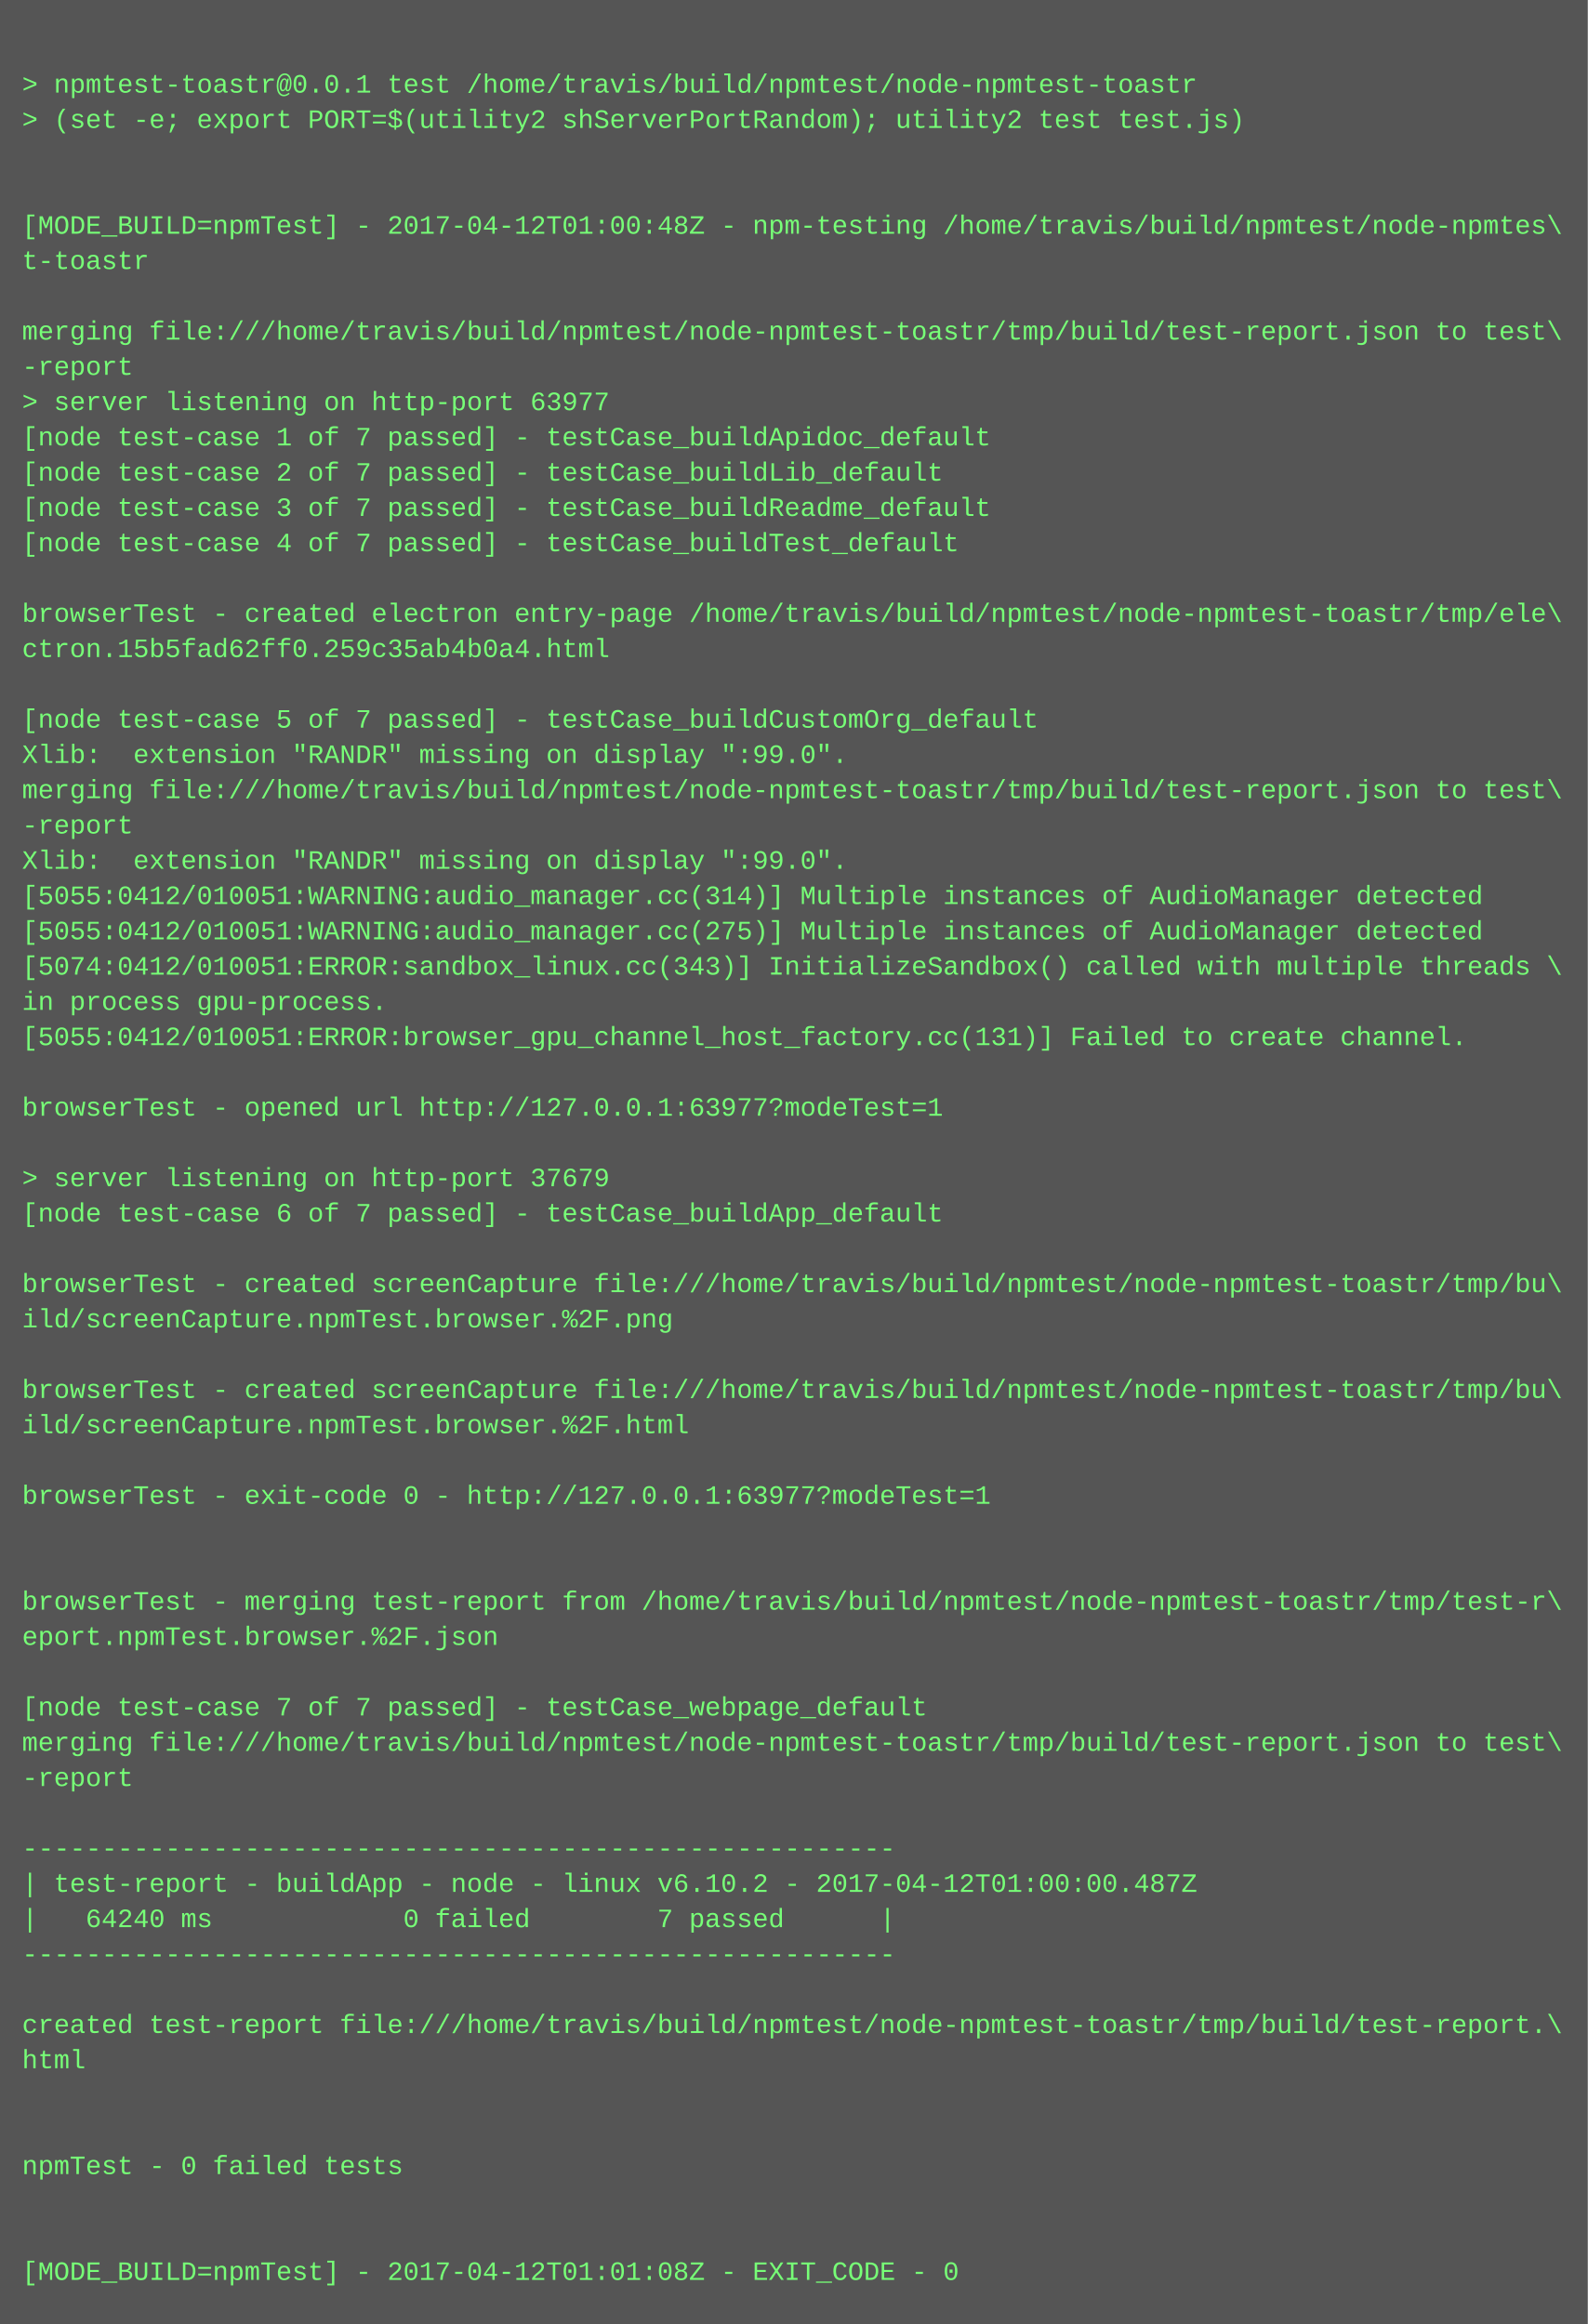
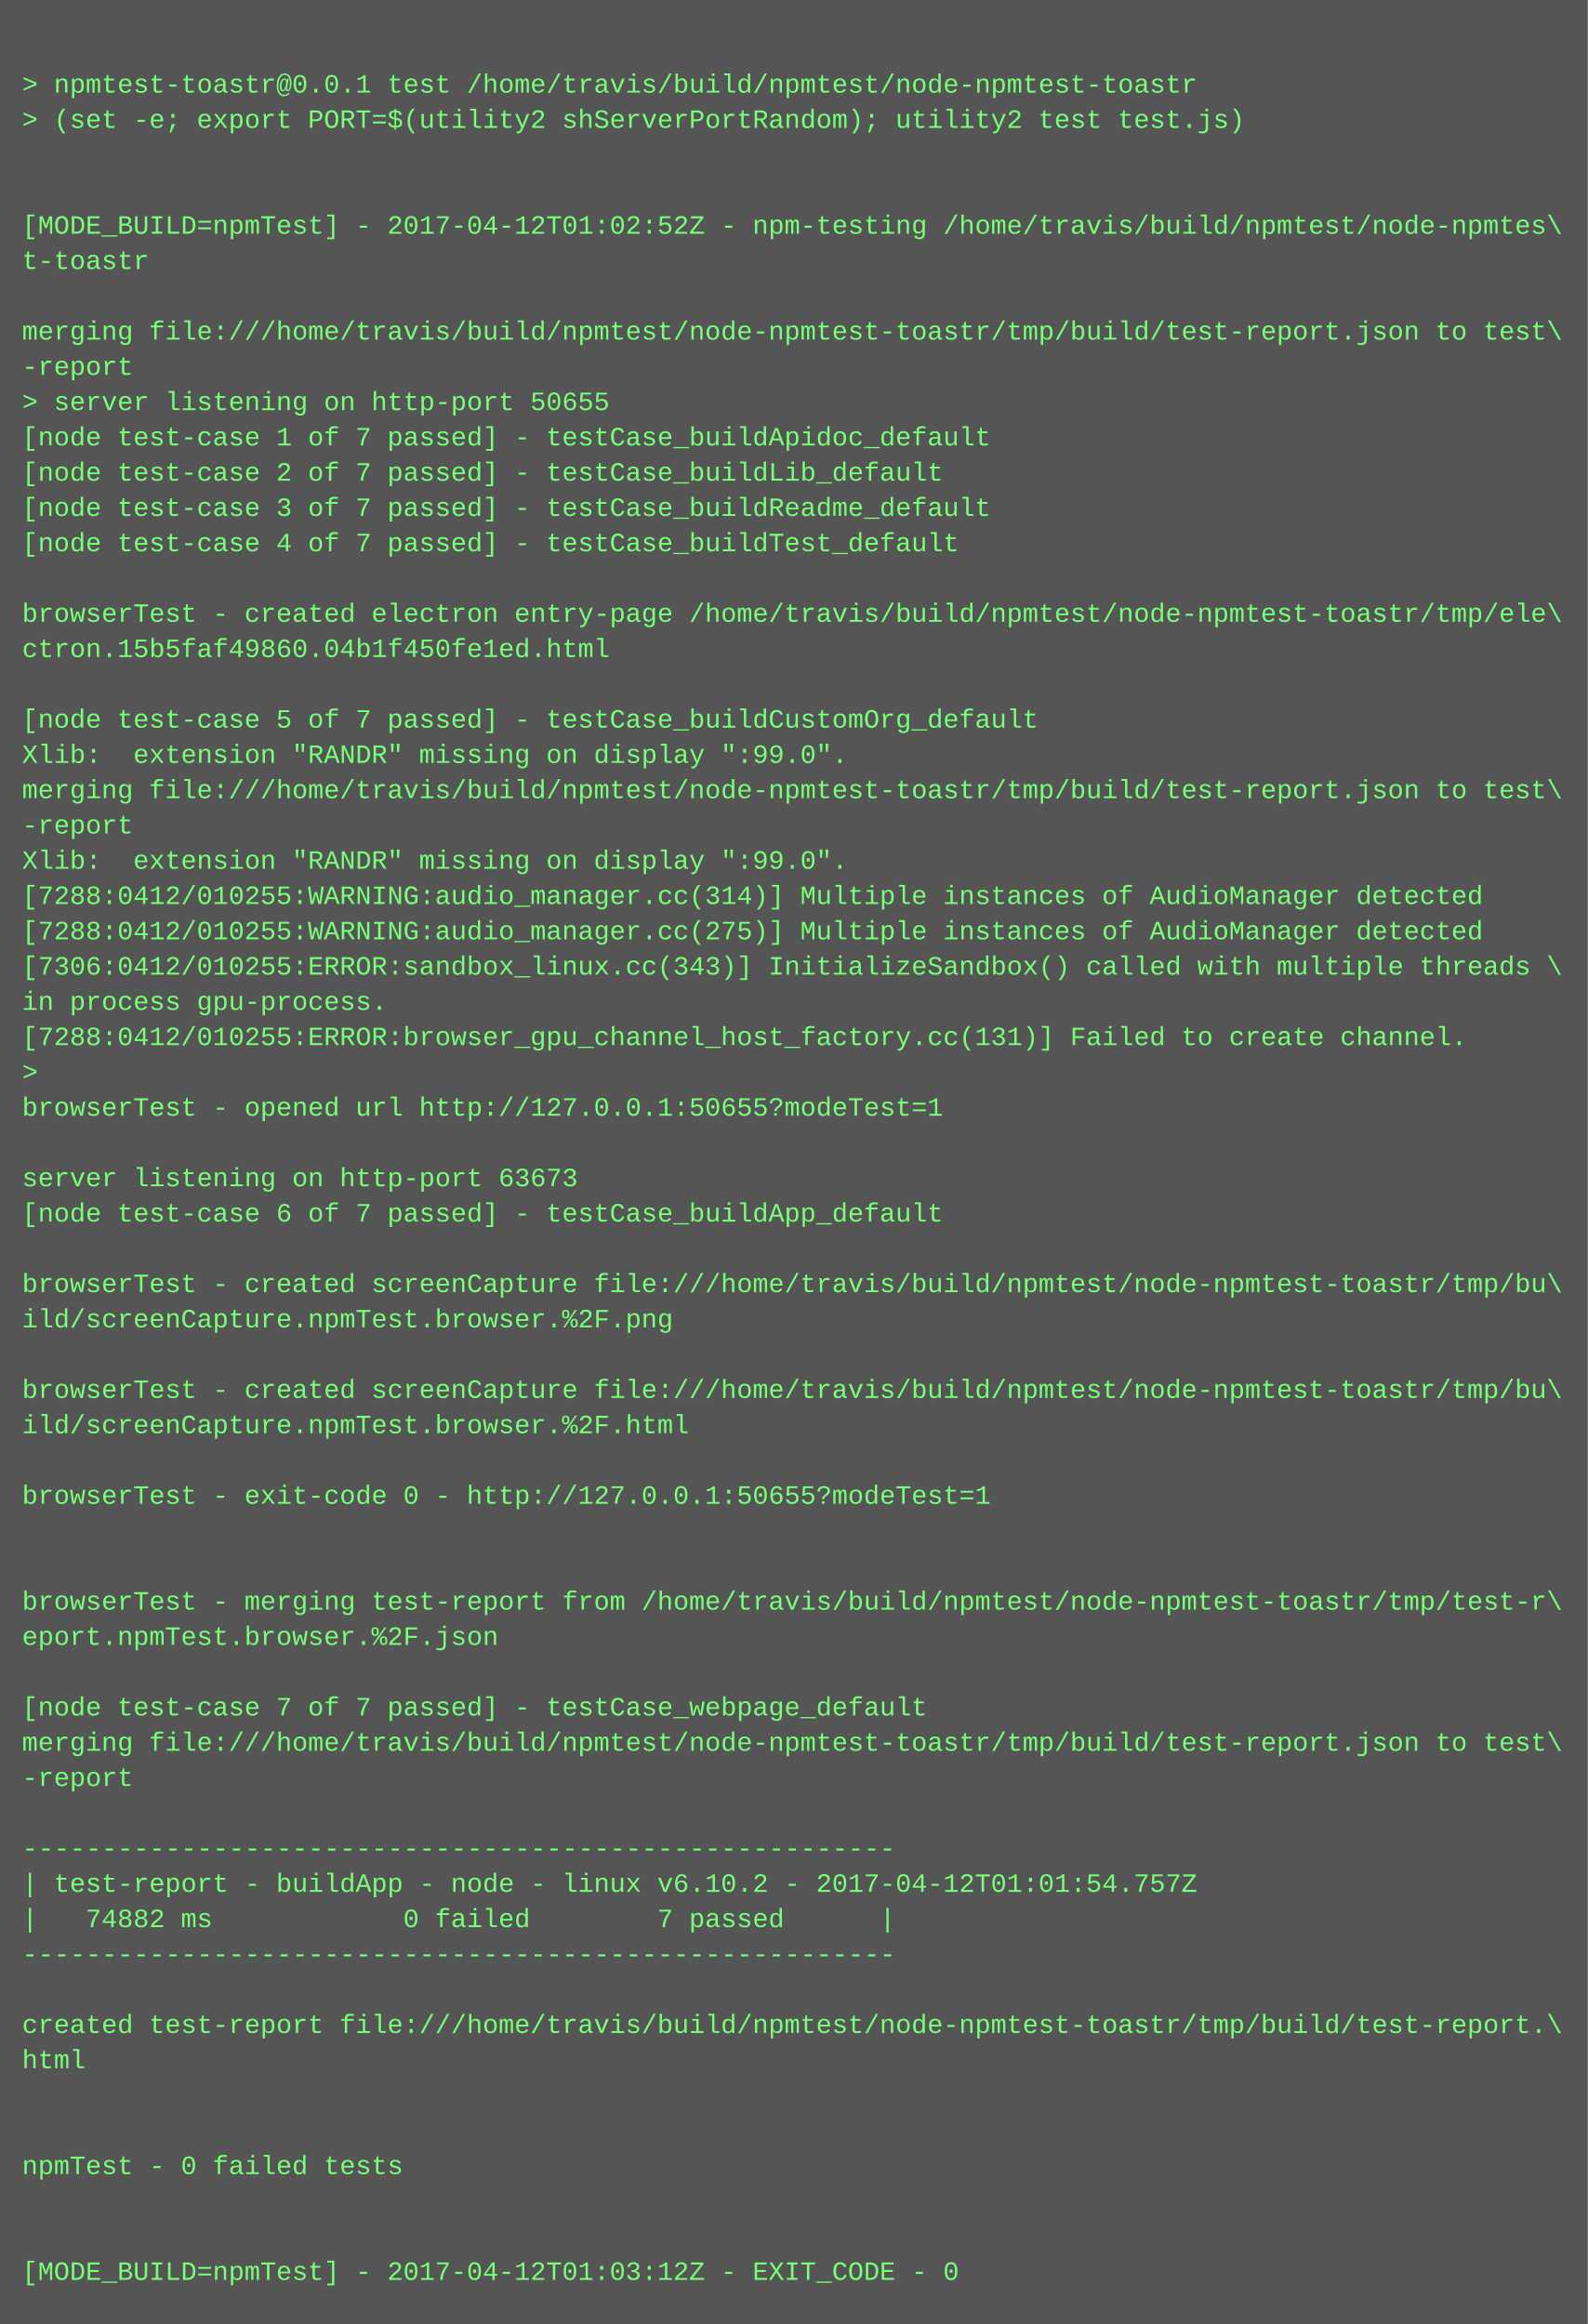
<svg xmlns="http://www.w3.org/2000/svg" height="1054" width="720">
  <rect height="1054" fill="#555" width="720" />
  <text fill="#7f7" font-family="Courier New" font-size="12" xml:space="preserve">
    <tspan x="10" y="26" />
    <tspan x="10" y="42">&gt; npmtest-toastr@0.0.1 test /home/travis/build/npmtest/node-npmtest-toastr</tspan>
    <tspan x="10" y="58">&gt; (set -e; export PORT=$(utility2 shServerPortRandom); utility2 test test.js)</tspan>
    <tspan x="10" y="74" />
    <tspan x="10" y="90" />
-     <tspan x="10" y="106">[MODE_BUILD=npmTest] - 2017-04-12T01:00:48Z - npm-testing /home/travis/build/npmtest/node-npmtes\</tspan>
+     <tspan x="10" y="106">[MODE_BUILD=npmTest] - 2017-04-12T01:02:52Z - npm-testing /home/travis/build/npmtest/node-npmtes\</tspan>
    <tspan x="10" y="122">t-toastr</tspan>
    <tspan x="10" y="138" />
    <tspan x="10" y="154">merging file:///home/travis/build/npmtest/node-npmtest-toastr/tmp/build/test-report.json to test\</tspan>
    <tspan x="10" y="170">-report</tspan>
-     <tspan x="10" y="186">&gt; server listening on http-port 63977</tspan>
+     <tspan x="10" y="186">&gt; server listening on http-port 50655</tspan>
    <tspan x="10" y="202">[node test-case 1 of 7 passed] - testCase_buildApidoc_default</tspan>
    <tspan x="10" y="218">[node test-case 2 of 7 passed] - testCase_buildLib_default</tspan>
    <tspan x="10" y="234">[node test-case 3 of 7 passed] - testCase_buildReadme_default</tspan>
    <tspan x="10" y="250">[node test-case 4 of 7 passed] - testCase_buildTest_default</tspan>
    <tspan x="10" y="266" />
    <tspan x="10" y="282">browserTest - created electron entry-page /home/travis/build/npmtest/node-npmtest-toastr/tmp/ele\</tspan>
-     <tspan x="10" y="298">ctron.15b5fad62ff0.259c35ab4b0a4.html</tspan>
+     <tspan x="10" y="298">ctron.15b5faf49860.04b1f450fe1ed.html</tspan>
    <tspan x="10" y="314" />
    <tspan x="10" y="330">[node test-case 5 of 7 passed] - testCase_buildCustomOrg_default</tspan>
    <tspan x="10" y="346">Xlib:  extension "RANDR" missing on display ":99.0".</tspan>
    <tspan x="10" y="362">merging file:///home/travis/build/npmtest/node-npmtest-toastr/tmp/build/test-report.json to test\</tspan>
    <tspan x="10" y="378">-report</tspan>
    <tspan x="10" y="394">Xlib:  extension "RANDR" missing on display ":99.0".</tspan>
-     <tspan x="10" y="410">[5055:0412/010051:WARNING:audio_manager.cc(314)] Multiple instances of AudioManager detected</tspan>
-     <tspan x="10" y="426">[5055:0412/010051:WARNING:audio_manager.cc(275)] Multiple instances of AudioManager detected</tspan>
-     <tspan x="10" y="442">[5074:0412/010051:ERROR:sandbox_linux.cc(343)] InitializeSandbox() called with multiple threads \</tspan>
+     <tspan x="10" y="410">[7288:0412/010255:WARNING:audio_manager.cc(314)] Multiple instances of AudioManager detected</tspan>
+     <tspan x="10" y="426">[7288:0412/010255:WARNING:audio_manager.cc(275)] Multiple instances of AudioManager detected</tspan>
+     <tspan x="10" y="442">[7306:0412/010255:ERROR:sandbox_linux.cc(343)] InitializeSandbox() called with multiple threads \</tspan>
    <tspan x="10" y="458">in process gpu-process. </tspan>
-     <tspan x="10" y="474">[5055:0412/010051:ERROR:browser_gpu_channel_host_factory.cc(131)] Failed to create channel.</tspan>
-     <tspan x="10" y="490" />
-     <tspan x="10" y="506">browserTest - opened url http://127.0.0.1:63977?modeTest=1</tspan>
+     <tspan x="10" y="474">[7288:0412/010255:ERROR:browser_gpu_channel_host_factory.cc(131)] Failed to create channel.</tspan>
+     <tspan x="10" y="490">&gt; </tspan>
+     <tspan x="10" y="506">browserTest - opened url http://127.0.0.1:50655?modeTest=1</tspan>
    <tspan x="10" y="522" />
-     <tspan x="10" y="538">&gt; server listening on http-port 37679</tspan>
+     <tspan x="10" y="538">server listening on http-port 63673</tspan>
    <tspan x="10" y="554">[node test-case 6 of 7 passed] - testCase_buildApp_default</tspan>
    <tspan x="10" y="570" />
    <tspan x="10" y="586">browserTest - created screenCapture file:///home/travis/build/npmtest/node-npmtest-toastr/tmp/bu\</tspan>
    <tspan x="10" y="602">ild/screenCapture.npmTest.browser.%2F.png</tspan>
    <tspan x="10" y="618" />
    <tspan x="10" y="634">browserTest - created screenCapture file:///home/travis/build/npmtest/node-npmtest-toastr/tmp/bu\</tspan>
    <tspan x="10" y="650">ild/screenCapture.npmTest.browser.%2F.html</tspan>
    <tspan x="10" y="666" />
-     <tspan x="10" y="682">browserTest - exit-code 0 - http://127.0.0.1:63977?modeTest=1</tspan>
+     <tspan x="10" y="682">browserTest - exit-code 0 - http://127.0.0.1:50655?modeTest=1</tspan>
    <tspan x="10" y="698" />
    <tspan x="10" y="714" />
    <tspan x="10" y="730">browserTest - merging test-report from /home/travis/build/npmtest/node-npmtest-toastr/tmp/test-r\</tspan>
    <tspan x="10" y="746">eport.npmTest.browser.%2F.json</tspan>
    <tspan x="10" y="762" />
    <tspan x="10" y="778">[node test-case 7 of 7 passed] - testCase_webpage_default</tspan>
    <tspan x="10" y="794">merging file:///home/travis/build/npmtest/node-npmtest-toastr/tmp/build/test-report.json to test\</tspan>
    <tspan x="10" y="810">-report</tspan>
    <tspan x="10" y="826" />
    <tspan x="10" y="842">-------------------------------------------------------</tspan>
-     <tspan x="10" y="858">| test-report - buildApp - node - linux v6.10.2 - 2017-04-12T01:00:00.487Z</tspan>
-     <tspan x="10" y="874">|   64240 ms            0 failed        7 passed      |</tspan>
+     <tspan x="10" y="858">| test-report - buildApp - node - linux v6.10.2 - 2017-04-12T01:01:54.757Z</tspan>
+     <tspan x="10" y="874">|   74882 ms            0 failed        7 passed      |</tspan>
    <tspan x="10" y="890">-------------------------------------------------------</tspan>
    <tspan x="10" y="906" />
    <tspan x="10" y="922">created test-report file:///home/travis/build/npmtest/node-npmtest-toastr/tmp/build/test-report.\</tspan>
    <tspan x="10" y="938">html</tspan>
    <tspan x="10" y="954" />
    <tspan x="10" y="970" />
    <tspan x="10" y="986">npmTest - 0 failed tests</tspan>
    <tspan x="10" y="1002" />
    <tspan x="10" y="1018" />
-     <tspan x="10" y="1034">[MODE_BUILD=npmTest] - 2017-04-12T01:01:08Z - EXIT_CODE - 0</tspan>
+     <tspan x="10" y="1034">[MODE_BUILD=npmTest] - 2017-04-12T01:03:12Z - EXIT_CODE - 0</tspan>
  </text>
</svg>
